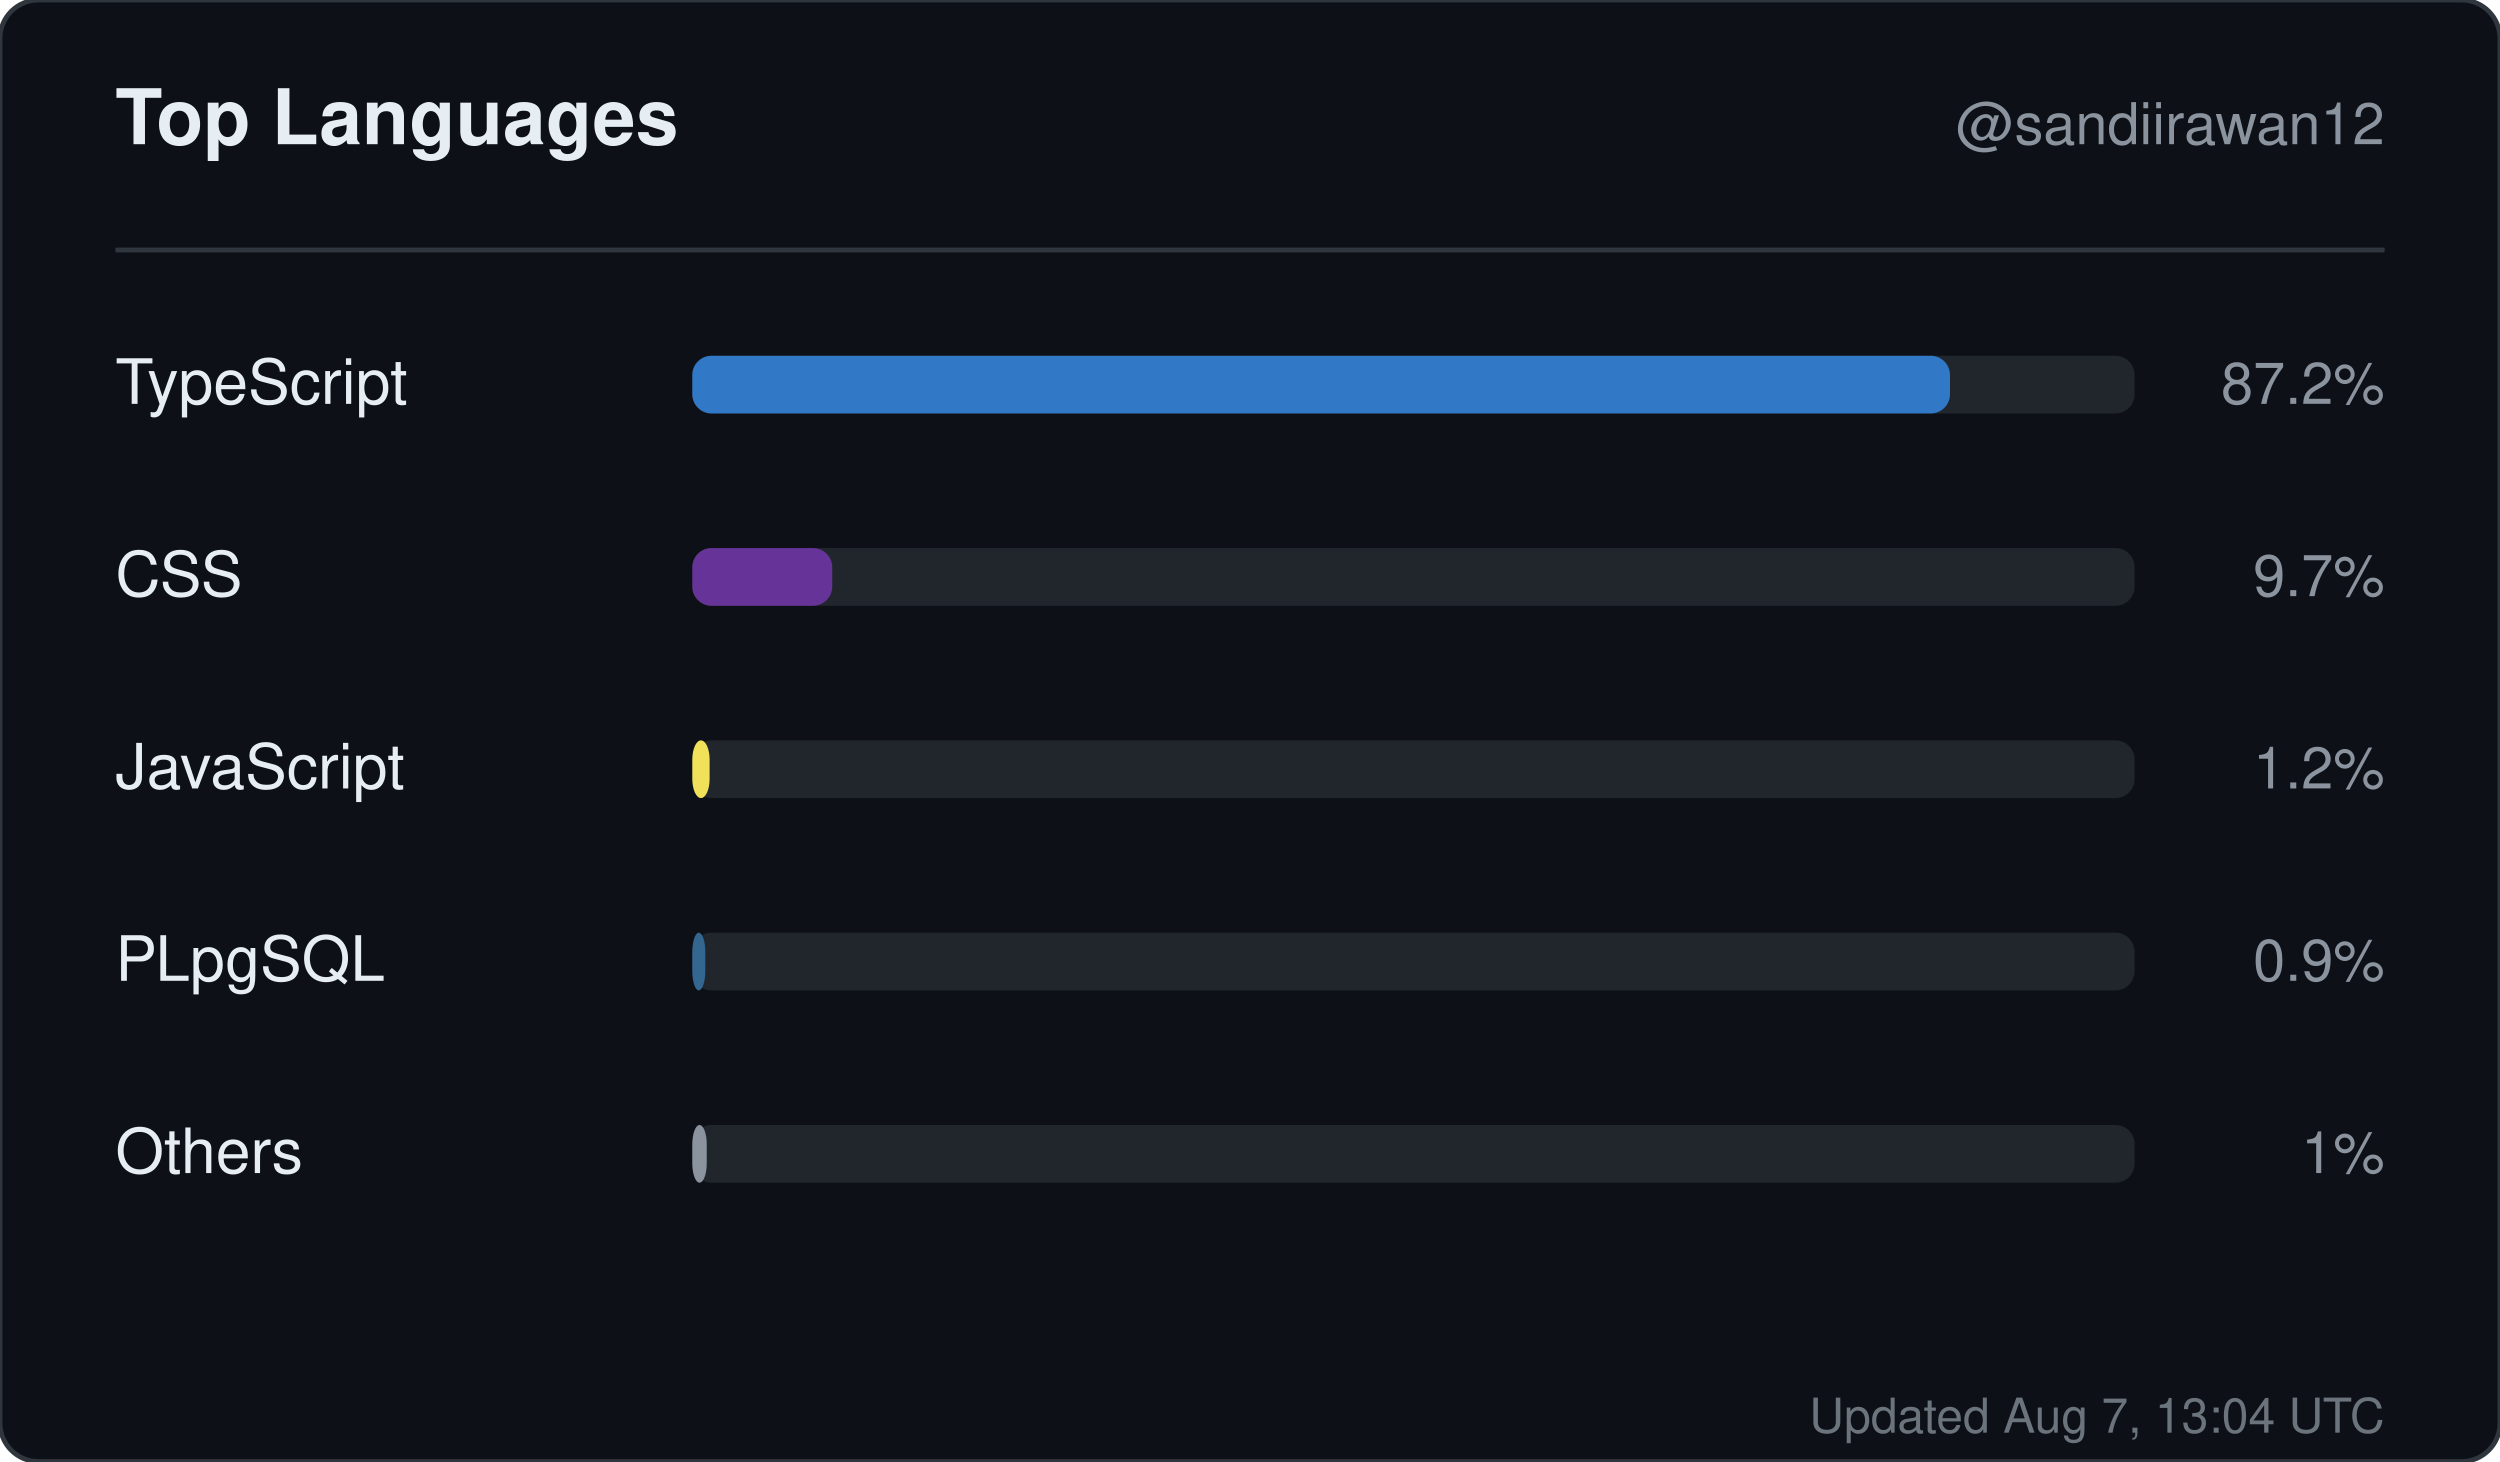
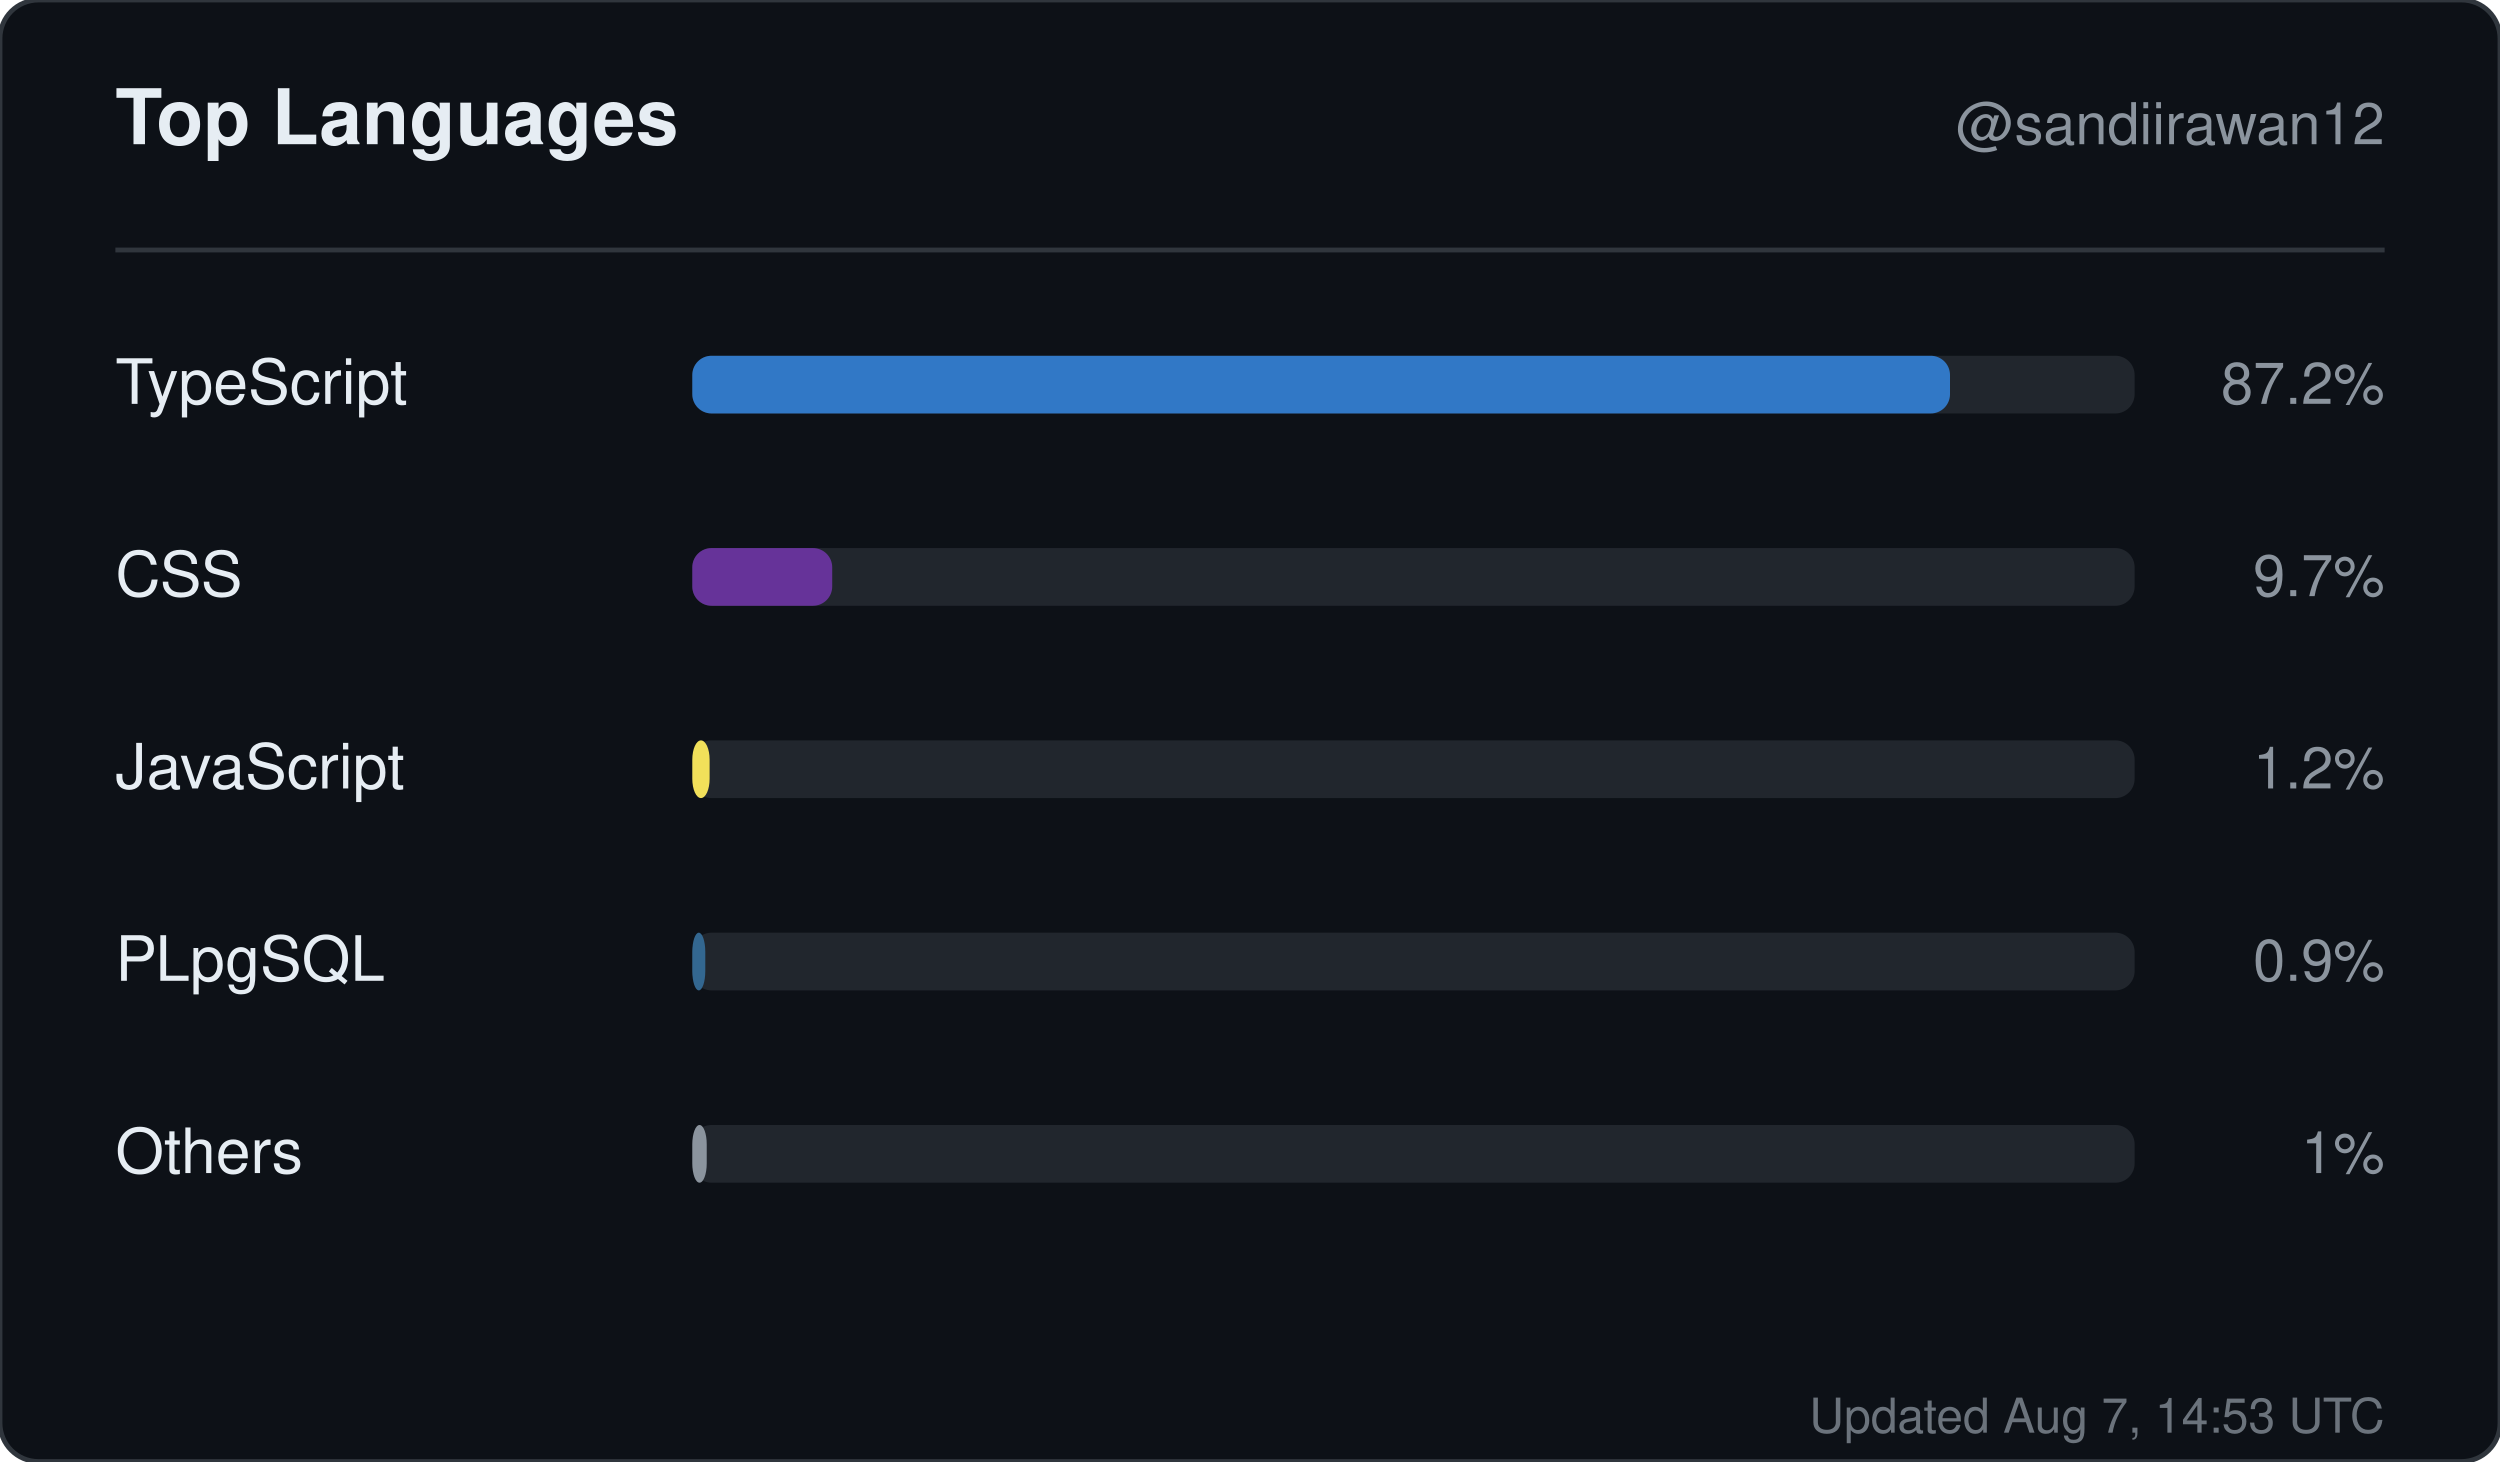
<svg xmlns="http://www.w3.org/2000/svg" width="520" height="304" viewBox="0 0 520 304" role="img" aria-label="Top languages for sandiirawan12">
  <rect width="520" height="304" rx="8" fill="#0d1117" stroke="#30363d" />
  <g font-family="-apple-system, BlinkMacSystemFont, Segoe UI, Helvetica, Arial, sans-serif">
    <text x="24" y="30" fill="#e6edf3" font-size="16" font-weight="700">Top Languages</text>
    <text x="496" y="30" fill="#8b949e" font-size="12" text-anchor="end">@sandiirawan12</text>
    <line x1="24" y1="52" x2="496" y2="52" stroke="#30363d" />
    <text x="24" y="84" fill="#e6edf3" font-size="13">TypeScript</text>
    <rect x="144" y="74" width="300" height="12" rx="4" fill="#21262d" />
    <rect x="144" y="74" width="261.6" height="12" rx="4" fill="#3178c6" />
    <text x="496" y="84" fill="#8b949e" font-size="12" text-anchor="end">87.2%</text>
    <text x="24" y="124" fill="#e6edf3" font-size="13">CSS</text>
    <rect x="144" y="114" width="300" height="12" rx="4" fill="#21262d" />
    <rect x="144" y="114" width="29.1" height="12" rx="4" fill="#663399" />
    <text x="496" y="124" fill="#8b949e" font-size="12" text-anchor="end">9.7%</text>
    <text x="24" y="164" fill="#e6edf3" font-size="13">JavaScript</text>
    <rect x="144" y="154" width="300" height="12" rx="4" fill="#21262d" />
    <rect x="144" y="154" width="3.6" height="12" rx="4" fill="#f1e05a" />
    <text x="496" y="164" fill="#8b949e" font-size="12" text-anchor="end">1.2%</text>
    <text x="24" y="204" fill="#e6edf3" font-size="13">PLpgSQL</text>
    <rect x="144" y="194" width="300" height="12" rx="4" fill="#21262d" />
    <rect x="144" y="194" width="2.7" height="12" rx="4" fill="#336790" />
    <text x="496" y="204" fill="#8b949e" font-size="12" text-anchor="end">0.9%</text>
    <text x="24" y="244" fill="#e6edf3" font-size="13">Others</text>
    <rect x="144" y="234" width="300" height="12" rx="4" fill="#21262d" />
    <rect x="144" y="234" width="3" height="12" rx="4" fill="#8b949e" />
    <text x="496" y="244" fill="#8b949e" font-size="12" text-anchor="end">1%</text>
-     <text x="496" y="298" fill="#8b949e" font-size="10" text-anchor="end" opacity="0.75">Updated Aug 7, 13:04 UTC</text>
+     <text x="496" y="298" fill="#8b949e" font-size="10" text-anchor="end" opacity="0.75">Updated Aug 7, 14:53 UTC</text>
  </g>
</svg>
